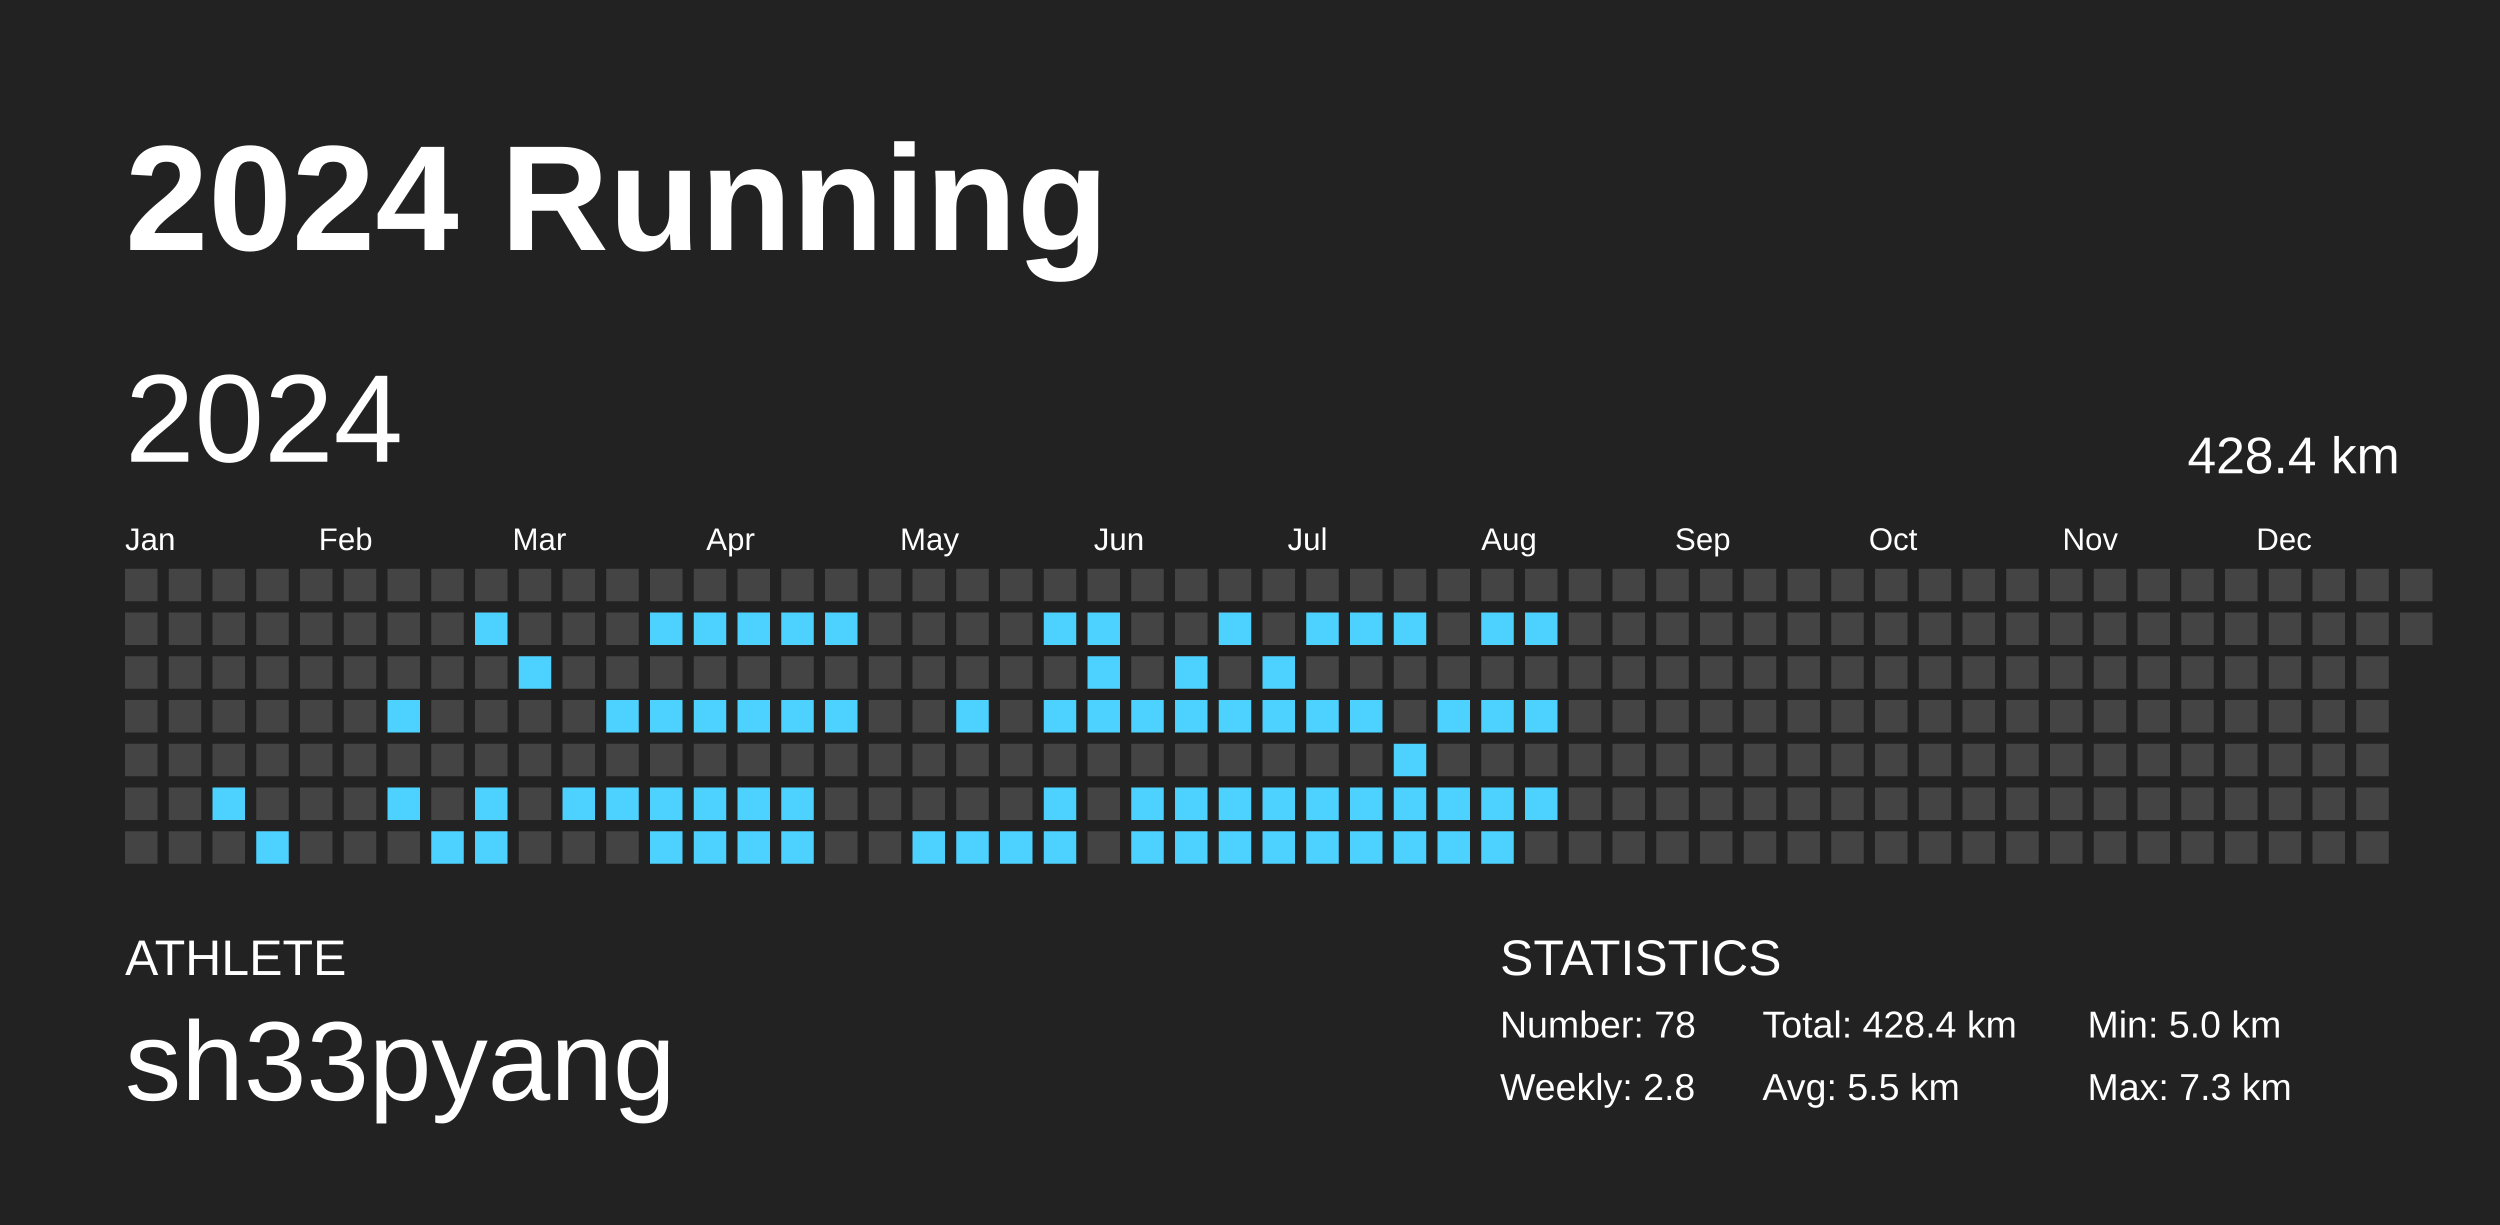
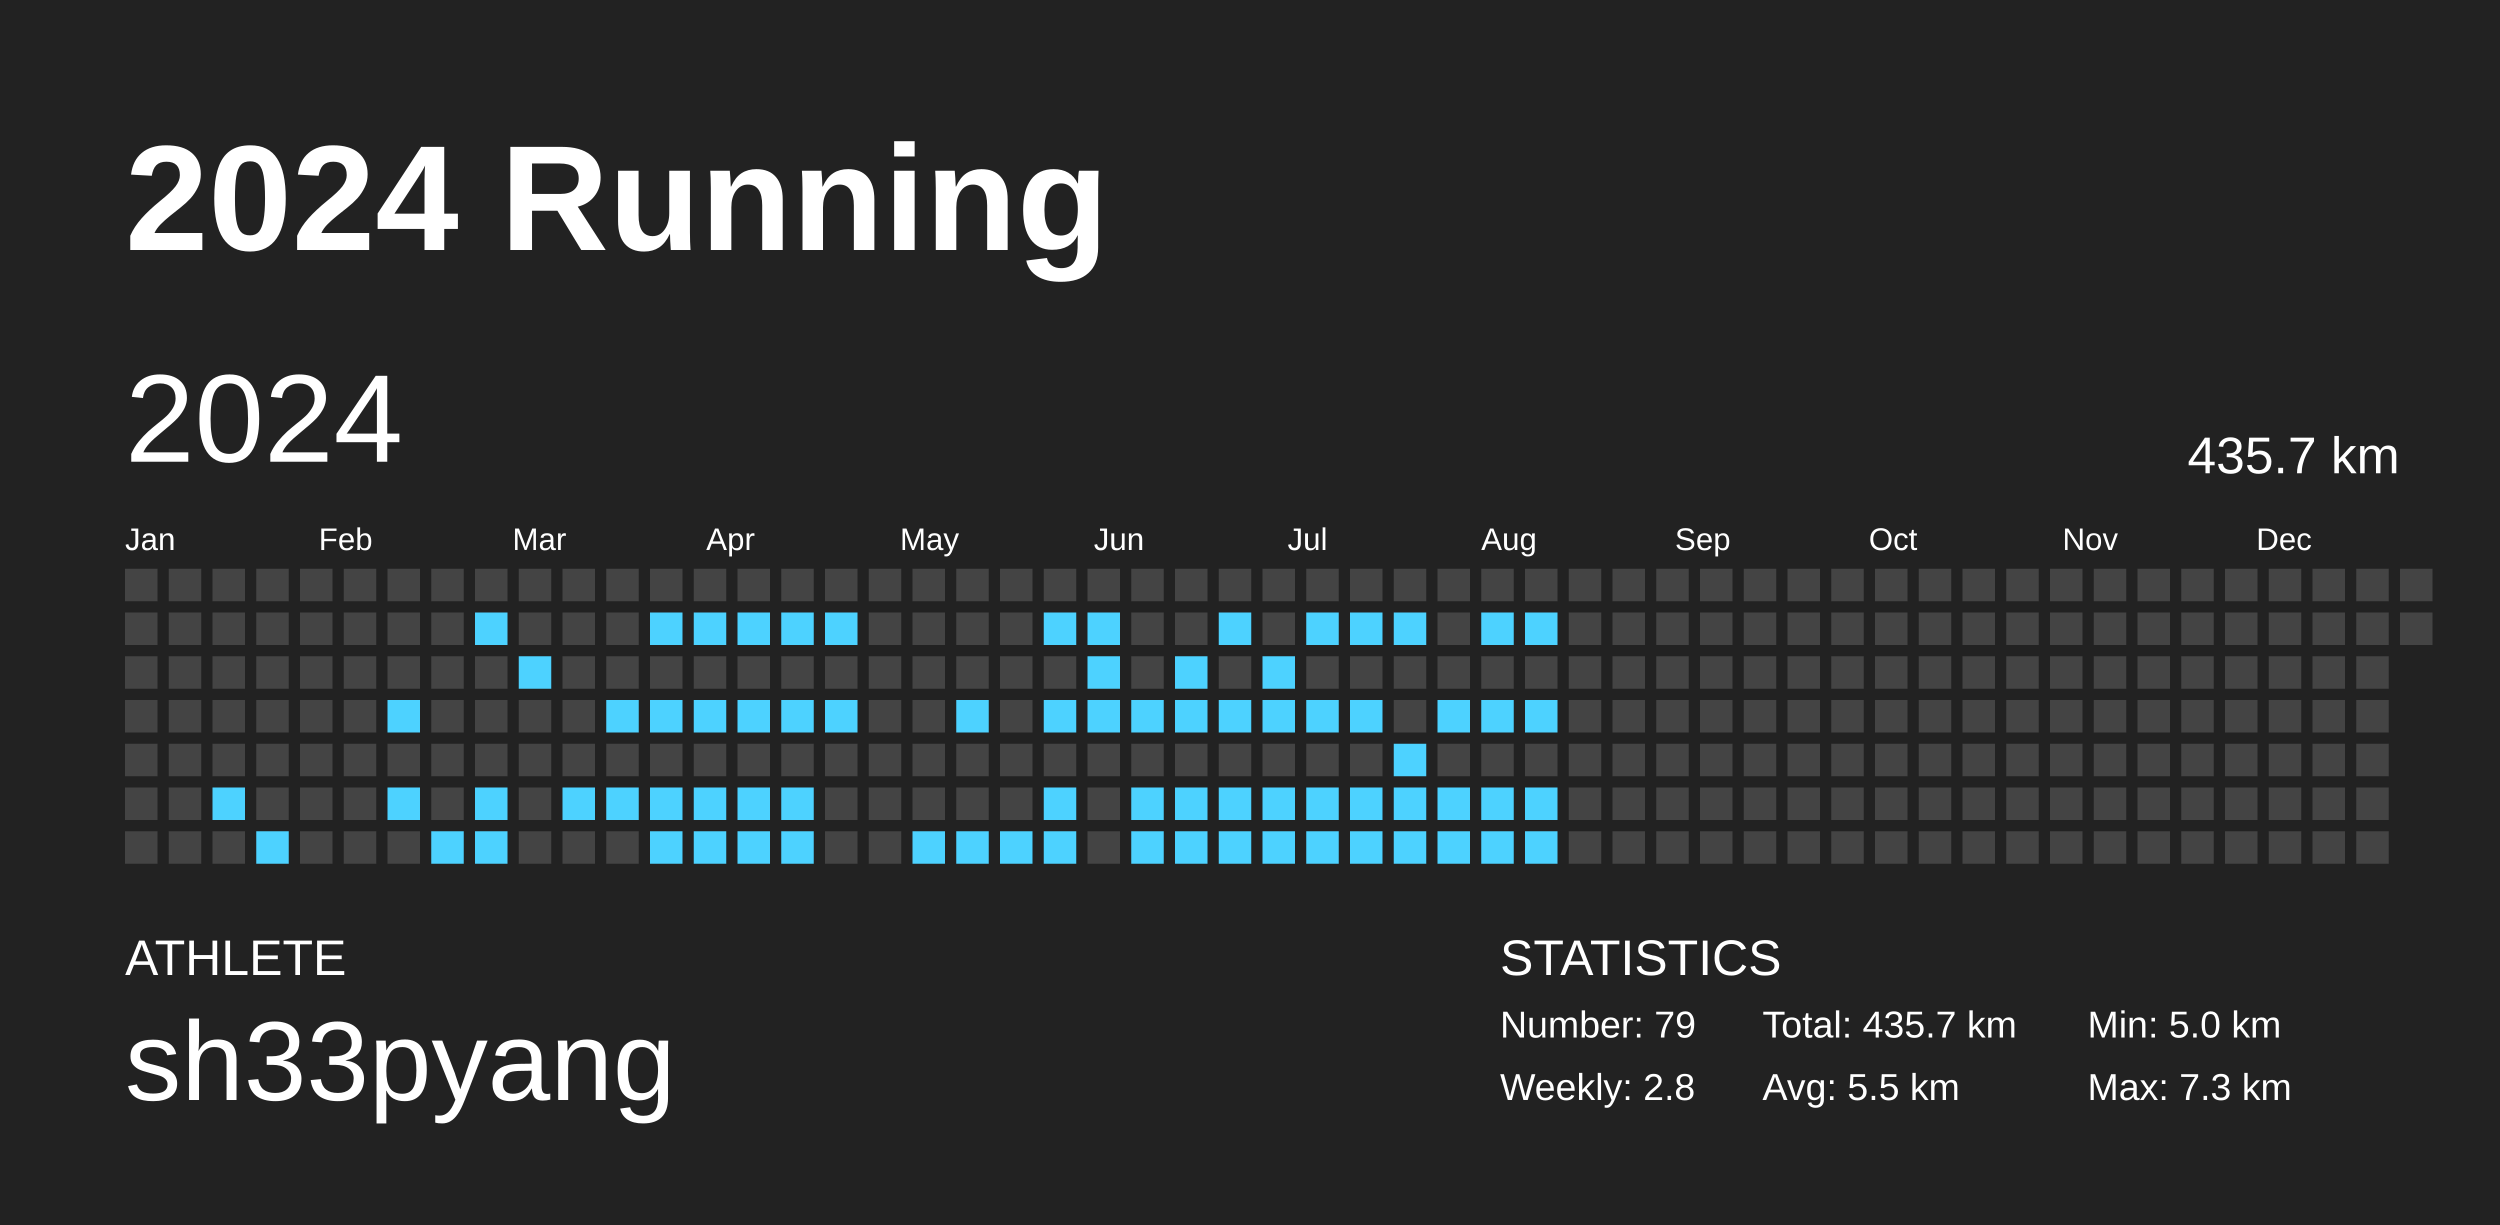
<svg xmlns="http://www.w3.org/2000/svg" baseProfile="full" height="98mm" version="1.1" viewBox="0,0,200,98" width="200mm">
  <defs />
  <rect fill="#222222" height="98" width="200" x="0" y="0" />
  <text fill="#FFFFFF" style="font-size:12px; font-family:Arial; font-weight:bold;" x="10" y="20">2024 Running</text>
  <text fill="#FFFFFF" style="font-size:4px; font-family:Arial" x="10" y="78">ATHLETE</text>
  <text fill="#FFFFFF" style="font-size:9px; font-family:Arial" x="10" y="88">sh33pyang</text>
  <text fill="#FFFFFF" style="font-size:4px; font-family:Arial" x="120" y="78">STATISTICS</text>
-   <text fill="#FFFFFF" style="font-size:3px; font-family:Arial" x="120" y="83">Number: 78</text>
+   <text fill="#FFFFFF" style="font-size:3px; font-family:Arial" x="120" y="83">Number: 79</text>
  <text fill="#FFFFFF" style="font-size:3px; font-family:Arial" x="120" y="88">Weekly: 2.8</text>
-   <text fill="#FFFFFF" style="font-size:3px; font-family:Arial" x="141" y="83">Total: 428.4 km</text>
+   <text fill="#FFFFFF" style="font-size:3px; font-family:Arial" x="141" y="83">Total: 435.7 km</text>
  <text fill="#FFFFFF" style="font-size:3px; font-family:Arial" x="141" y="88">Avg: 5.5 km</text>
  <text fill="#FFFFFF" style="font-size:3px; font-family:Arial" x="167" y="83">Min: 5.0 km</text>
  <text fill="#FFFFFF" style="font-size:3px; font-family:Arial" x="167" y="88">Max: 7.3 km</text>
  <text dominant-baseline="hanging" fill="#FFFFFF" style="font-size:10.0px; font-family:Arial;" x="10" y="30">2024</text>
-   <text dominant-baseline="hanging" fill="#FFFFFF" style="font-size:4.125px; font-family:Arial;" x="175" y="35">428.4 km</text>
+   <text dominant-baseline="hanging" fill="#FFFFFF" style="font-size:4.125px; font-family:Arial;" x="175" y="35">435.7 km</text>
  <text fill="#FFFFFF" style="font-size:2.5px; font-family:Arial" x="10.0" y="44">Jan</text>
  <text fill="#FFFFFF" style="font-size:2.5px; font-family:Arial" x="25.5" y="44">Feb</text>
  <text fill="#FFFFFF" style="font-size:2.5px; font-family:Arial" x="41.0" y="44">Mar</text>
  <text fill="#FFFFFF" style="font-size:2.5px; font-family:Arial" x="56.5" y="44">Apr</text>
  <text fill="#FFFFFF" style="font-size:2.5px; font-family:Arial" x="72.0" y="44">May</text>
  <text fill="#FFFFFF" style="font-size:2.5px; font-family:Arial" x="87.5" y="44">Jun</text>
  <text fill="#FFFFFF" style="font-size:2.5px; font-family:Arial" x="103.0" y="44">Jul</text>
  <text fill="#FFFFFF" style="font-size:2.5px; font-family:Arial" x="118.5" y="44">Aug</text>
  <text fill="#FFFFFF" style="font-size:2.5px; font-family:Arial" x="134.0" y="44">Sep</text>
  <text fill="#FFFFFF" style="font-size:2.5px; font-family:Arial" x="149.5" y="44">Oct</text>
  <text fill="#FFFFFF" style="font-size:2.5px; font-family:Arial" x="165.0" y="44">Nov</text>
  <text fill="#FFFFFF" style="font-size:2.5px; font-family:Arial" x="180.5" y="44">Dec</text>
  <rect fill="#444444" height="2.6" width="2.6" x="10.0" y="45.5" />
  <rect fill="#444444" height="2.6" width="2.6" x="10.0" y="49.0" />
  <rect fill="#444444" height="2.6" width="2.6" x="10.0" y="52.5" />
  <rect fill="#444444" height="2.6" width="2.6" x="10.0" y="56.0" />
  <rect fill="#444444" height="2.6" width="2.6" x="10.0" y="59.5" />
  <rect fill="#444444" height="2.6" width="2.6" x="10.0" y="63.0" />
  <rect fill="#444444" height="2.6" width="2.6" x="10.0" y="66.5" />
  <rect fill="#444444" height="2.6" width="2.6" x="13.5" y="45.5" />
  <rect fill="#444444" height="2.6" width="2.6" x="13.5" y="49.0" />
  <rect fill="#444444" height="2.6" width="2.6" x="13.5" y="52.5" />
  <rect fill="#444444" height="2.6" width="2.6" x="13.5" y="56.0" />
  <rect fill="#444444" height="2.6" width="2.6" x="13.5" y="59.5" />
  <rect fill="#444444" height="2.6" width="2.6" x="13.5" y="63.0" />
  <rect fill="#444444" height="2.6" width="2.6" x="13.5" y="66.5" />
  <rect fill="#444444" height="2.6" width="2.6" x="17.0" y="45.5" />
  <rect fill="#444444" height="2.6" width="2.6" x="17.0" y="49.0" />
  <rect fill="#444444" height="2.6" width="2.6" x="17.0" y="52.5" />
  <rect fill="#444444" height="2.6" width="2.6" x="17.0" y="56.0" />
  <rect fill="#444444" height="2.6" width="2.6" x="17.0" y="59.5" />
  <rect fill="#4dd2ff" height="2.6" width="2.6" x="17.0" y="63.0" />
  <rect fill="#444444" height="2.6" width="2.6" x="17.0" y="66.5" />
  <rect fill="#444444" height="2.6" width="2.6" x="20.5" y="45.5" />
  <rect fill="#444444" height="2.6" width="2.6" x="20.5" y="49.0" />
  <rect fill="#444444" height="2.6" width="2.6" x="20.5" y="52.5" />
  <rect fill="#444444" height="2.6" width="2.6" x="20.5" y="56.0" />
  <rect fill="#444444" height="2.6" width="2.6" x="20.5" y="59.5" />
  <rect fill="#444444" height="2.6" width="2.6" x="20.5" y="63.0" />
  <rect fill="#4dd2ff" height="2.6" width="2.6" x="20.5" y="66.5" />
  <rect fill="#444444" height="2.6" width="2.6" x="24.0" y="45.5" />
  <rect fill="#444444" height="2.6" width="2.6" x="24.0" y="49.0" />
  <rect fill="#444444" height="2.6" width="2.6" x="24.0" y="52.5" />
  <rect fill="#444444" height="2.6" width="2.6" x="24.0" y="56.0" />
  <rect fill="#444444" height="2.6" width="2.6" x="24.0" y="59.5" />
  <rect fill="#444444" height="2.6" width="2.6" x="24.0" y="63.0" />
  <rect fill="#444444" height="2.6" width="2.6" x="24.0" y="66.5" />
  <rect fill="#444444" height="2.6" width="2.6" x="27.5" y="45.5" />
  <rect fill="#444444" height="2.6" width="2.6" x="27.5" y="49.0" />
  <rect fill="#444444" height="2.6" width="2.6" x="27.5" y="52.5" />
  <rect fill="#444444" height="2.6" width="2.6" x="27.5" y="56.0" />
  <rect fill="#444444" height="2.6" width="2.6" x="27.5" y="59.5" />
  <rect fill="#444444" height="2.6" width="2.6" x="27.5" y="63.0" />
  <rect fill="#444444" height="2.6" width="2.6" x="27.5" y="66.5" />
  <rect fill="#444444" height="2.6" width="2.6" x="31.0" y="45.5" />
  <rect fill="#444444" height="2.6" width="2.6" x="31.0" y="49.0" />
  <rect fill="#444444" height="2.6" width="2.6" x="31.0" y="52.5" />
  <rect fill="#4dd2ff" height="2.6" width="2.6" x="31.0" y="56.0" />
  <rect fill="#444444" height="2.6" width="2.6" x="31.0" y="59.5" />
  <rect fill="#4dd2ff" height="2.6" width="2.6" x="31.0" y="63.0" />
  <rect fill="#444444" height="2.6" width="2.6" x="31.0" y="66.5" />
  <rect fill="#444444" height="2.6" width="2.6" x="34.5" y="45.5" />
  <rect fill="#444444" height="2.6" width="2.6" x="34.5" y="49.0" />
  <rect fill="#444444" height="2.6" width="2.6" x="34.5" y="52.5" />
  <rect fill="#444444" height="2.6" width="2.6" x="34.5" y="56.0" />
  <rect fill="#444444" height="2.6" width="2.6" x="34.5" y="59.5" />
  <rect fill="#444444" height="2.6" width="2.6" x="34.5" y="63.0" />
  <rect fill="#4dd2ff" height="2.6" width="2.6" x="34.5" y="66.5" />
  <rect fill="#444444" height="2.6" width="2.6" x="38.0" y="45.5" />
  <rect fill="#4dd2ff" height="2.6" width="2.6" x="38.0" y="49.0" />
  <rect fill="#444444" height="2.6" width="2.6" x="38.0" y="52.5" />
  <rect fill="#444444" height="2.6" width="2.6" x="38.0" y="56.0" />
  <rect fill="#444444" height="2.6" width="2.6" x="38.0" y="59.5" />
  <rect fill="#4dd2ff" height="2.6" width="2.6" x="38.0" y="63.0" />
  <rect fill="#4dd2ff" height="2.6" width="2.6" x="38.0" y="66.5" />
  <rect fill="#444444" height="2.6" width="2.6" x="41.5" y="45.5" />
  <rect fill="#444444" height="2.6" width="2.6" x="41.5" y="49.0" />
  <rect fill="#4dd2ff" height="2.6" width="2.6" x="41.5" y="52.5" />
  <rect fill="#444444" height="2.6" width="2.6" x="41.5" y="56.0" />
  <rect fill="#444444" height="2.6" width="2.6" x="41.5" y="59.5" />
  <rect fill="#444444" height="2.6" width="2.6" x="41.5" y="63.0" />
  <rect fill="#444444" height="2.6" width="2.6" x="41.5" y="66.5" />
  <rect fill="#444444" height="2.6" width="2.6" x="45.0" y="45.5" />
  <rect fill="#444444" height="2.6" width="2.6" x="45.0" y="49.0" />
  <rect fill="#444444" height="2.6" width="2.6" x="45.0" y="52.5" />
  <rect fill="#444444" height="2.6" width="2.6" x="45.0" y="56.0" />
  <rect fill="#444444" height="2.6" width="2.6" x="45.0" y="59.5" />
  <rect fill="#4dd2ff" height="2.6" width="2.6" x="45.0" y="63.0" />
  <rect fill="#444444" height="2.6" width="2.6" x="45.0" y="66.5" />
  <rect fill="#444444" height="2.6" width="2.6" x="48.5" y="45.5" />
  <rect fill="#444444" height="2.6" width="2.6" x="48.5" y="49.0" />
  <rect fill="#444444" height="2.6" width="2.6" x="48.5" y="52.5" />
  <rect fill="#4dd2ff" height="2.6" width="2.6" x="48.5" y="56.0" />
  <rect fill="#444444" height="2.6" width="2.6" x="48.5" y="59.5" />
  <rect fill="#4dd2ff" height="2.6" width="2.6" x="48.5" y="63.0" />
  <rect fill="#444444" height="2.6" width="2.6" x="48.5" y="66.5" />
  <rect fill="#444444" height="2.6" width="2.6" x="52.0" y="45.5" />
  <rect fill="#4dd2ff" height="2.6" width="2.6" x="52.0" y="49.0" />
  <rect fill="#444444" height="2.6" width="2.6" x="52.0" y="52.5" />
  <rect fill="#4dd2ff" height="2.6" width="2.6" x="52.0" y="56.0" />
  <rect fill="#444444" height="2.6" width="2.6" x="52.0" y="59.5" />
  <rect fill="#4dd2ff" height="2.6" width="2.6" x="52.0" y="63.0" />
  <rect fill="#4dd2ff" height="2.6" width="2.6" x="52.0" y="66.5" />
  <rect fill="#444444" height="2.6" width="2.6" x="55.5" y="45.5" />
  <rect fill="#4dd2ff" height="2.6" width="2.6" x="55.5" y="49.0" />
  <rect fill="#444444" height="2.6" width="2.6" x="55.5" y="52.5" />
  <rect fill="#4dd2ff" height="2.6" width="2.6" x="55.5" y="56.0" />
  <rect fill="#444444" height="2.6" width="2.6" x="55.5" y="59.5" />
  <rect fill="#4dd2ff" height="2.6" width="2.6" x="55.5" y="63.0" />
  <rect fill="#4dd2ff" height="2.6" width="2.6" x="55.5" y="66.5" />
  <rect fill="#444444" height="2.6" width="2.6" x="59.0" y="45.5" />
  <rect fill="#4dd2ff" height="2.6" width="2.6" x="59.0" y="49.0" />
  <rect fill="#444444" height="2.6" width="2.6" x="59.0" y="52.5" />
  <rect fill="#4dd2ff" height="2.6" width="2.6" x="59.0" y="56.0" />
  <rect fill="#444444" height="2.6" width="2.6" x="59.0" y="59.5" />
  <rect fill="#4dd2ff" height="2.6" width="2.6" x="59.0" y="63.0" />
  <rect fill="#4dd2ff" height="2.6" width="2.6" x="59.0" y="66.5" />
  <rect fill="#444444" height="2.6" width="2.6" x="62.5" y="45.5" />
  <rect fill="#4dd2ff" height="2.6" width="2.6" x="62.5" y="49.0" />
  <rect fill="#444444" height="2.6" width="2.6" x="62.5" y="52.5" />
  <rect fill="#4dd2ff" height="2.6" width="2.6" x="62.5" y="56.0" />
  <rect fill="#444444" height="2.6" width="2.6" x="62.5" y="59.5" />
  <rect fill="#4dd2ff" height="2.6" width="2.6" x="62.5" y="63.0" />
  <rect fill="#4dd2ff" height="2.6" width="2.6" x="62.5" y="66.5" />
  <rect fill="#444444" height="2.6" width="2.6" x="66.0" y="45.5" />
  <rect fill="#4dd2ff" height="2.6" width="2.6" x="66.0" y="49.0" />
  <rect fill="#444444" height="2.6" width="2.6" x="66.0" y="52.5" />
  <rect fill="#4dd2ff" height="2.6" width="2.6" x="66.0" y="56.0" />
  <rect fill="#444444" height="2.6" width="2.6" x="66.0" y="59.5" />
  <rect fill="#444444" height="2.6" width="2.6" x="66.0" y="63.0" />
  <rect fill="#444444" height="2.6" width="2.6" x="66.0" y="66.5" />
  <rect fill="#444444" height="2.6" width="2.6" x="69.5" y="45.5" />
  <rect fill="#444444" height="2.6" width="2.6" x="69.5" y="49.0" />
  <rect fill="#444444" height="2.6" width="2.6" x="69.5" y="52.5" />
  <rect fill="#444444" height="2.6" width="2.6" x="69.5" y="56.0" />
  <rect fill="#444444" height="2.6" width="2.6" x="69.5" y="59.5" />
  <rect fill="#444444" height="2.6" width="2.6" x="69.5" y="63.0" />
  <rect fill="#444444" height="2.6" width="2.6" x="69.5" y="66.5" />
  <rect fill="#444444" height="2.6" width="2.6" x="73.0" y="45.5" />
  <rect fill="#444444" height="2.6" width="2.6" x="73.0" y="49.0" />
  <rect fill="#444444" height="2.6" width="2.6" x="73.0" y="52.5" />
  <rect fill="#444444" height="2.6" width="2.6" x="73.0" y="56.0" />
  <rect fill="#444444" height="2.6" width="2.6" x="73.0" y="59.5" />
  <rect fill="#444444" height="2.6" width="2.6" x="73.0" y="63.0" />
  <rect fill="#4dd2ff" height="2.6" width="2.6" x="73.0" y="66.5" />
  <rect fill="#444444" height="2.6" width="2.6" x="76.5" y="45.5" />
  <rect fill="#444444" height="2.6" width="2.6" x="76.5" y="49.0" />
  <rect fill="#444444" height="2.6" width="2.6" x="76.5" y="52.5" />
  <rect fill="#4dd2ff" height="2.6" width="2.6" x="76.5" y="56.0" />
  <rect fill="#444444" height="2.6" width="2.6" x="76.5" y="59.5" />
  <rect fill="#444444" height="2.6" width="2.6" x="76.5" y="63.0" />
  <rect fill="#4dd2ff" height="2.6" width="2.6" x="76.5" y="66.5" />
  <rect fill="#444444" height="2.6" width="2.6" x="80.0" y="45.5" />
  <rect fill="#444444" height="2.6" width="2.6" x="80.0" y="49.0" />
  <rect fill="#444444" height="2.6" width="2.6" x="80.0" y="52.5" />
  <rect fill="#444444" height="2.6" width="2.6" x="80.0" y="56.0" />
  <rect fill="#444444" height="2.6" width="2.6" x="80.0" y="59.5" />
  <rect fill="#444444" height="2.6" width="2.6" x="80.0" y="63.0" />
  <rect fill="#4dd2ff" height="2.6" width="2.6" x="80.0" y="66.5" />
  <rect fill="#444444" height="2.6" width="2.6" x="83.5" y="45.5" />
  <rect fill="#4dd2ff" height="2.6" width="2.6" x="83.5" y="49.0" />
  <rect fill="#444444" height="2.6" width="2.6" x="83.5" y="52.5" />
  <rect fill="#4dd2ff" height="2.6" width="2.6" x="83.5" y="56.0" />
  <rect fill="#444444" height="2.6" width="2.6" x="83.5" y="59.5" />
  <rect fill="#4dd2ff" height="2.6" width="2.6" x="83.5" y="63.0" />
  <rect fill="#4dd2ff" height="2.6" width="2.6" x="83.5" y="66.5" />
  <rect fill="#444444" height="2.6" width="2.6" x="87.0" y="45.5" />
  <rect fill="#4dd2ff" height="2.6" width="2.6" x="87.0" y="49.0" />
  <rect fill="#4dd2ff" height="2.6" width="2.6" x="87.0" y="52.5" />
  <rect fill="#4dd2ff" height="2.6" width="2.6" x="87.0" y="56.0" />
  <rect fill="#444444" height="2.6" width="2.6" x="87.0" y="59.5" />
  <rect fill="#444444" height="2.6" width="2.6" x="87.0" y="63.0" />
  <rect fill="#444444" height="2.6" width="2.6" x="87.0" y="66.5" />
  <rect fill="#444444" height="2.6" width="2.6" x="90.5" y="45.5" />
  <rect fill="#444444" height="2.6" width="2.6" x="90.5" y="49.0" />
  <rect fill="#444444" height="2.6" width="2.6" x="90.5" y="52.5" />
  <rect fill="#4dd2ff" height="2.6" width="2.6" x="90.5" y="56.0" />
  <rect fill="#444444" height="2.6" width="2.6" x="90.5" y="59.5" />
  <rect fill="#4dd2ff" height="2.6" width="2.6" x="90.5" y="63.0" />
  <rect fill="#4dd2ff" height="2.6" width="2.6" x="90.5" y="66.5" />
  <rect fill="#444444" height="2.6" width="2.6" x="94.0" y="45.5" />
  <rect fill="#444444" height="2.6" width="2.6" x="94.0" y="49.0" />
  <rect fill="#4dd2ff" height="2.6" width="2.6" x="94.0" y="52.5" />
  <rect fill="#4dd2ff" height="2.6" width="2.6" x="94.0" y="56.0" />
  <rect fill="#444444" height="2.6" width="2.6" x="94.0" y="59.5" />
  <rect fill="#4dd2ff" height="2.6" width="2.6" x="94.0" y="63.0" />
  <rect fill="#4dd2ff" height="2.6" width="2.6" x="94.0" y="66.5" />
  <rect fill="#444444" height="2.6" width="2.6" x="97.5" y="45.5" />
  <rect fill="#4dd2ff" height="2.6" width="2.6" x="97.5" y="49.0" />
  <rect fill="#444444" height="2.6" width="2.6" x="97.5" y="52.5" />
  <rect fill="#4dd2ff" height="2.6" width="2.6" x="97.5" y="56.0" />
  <rect fill="#444444" height="2.6" width="2.6" x="97.5" y="59.5" />
  <rect fill="#4dd2ff" height="2.6" width="2.6" x="97.5" y="63.0" />
  <rect fill="#4dd2ff" height="2.6" width="2.6" x="97.5" y="66.5" />
  <rect fill="#444444" height="2.6" width="2.6" x="101.0" y="45.5" />
  <rect fill="#444444" height="2.6" width="2.6" x="101.0" y="49.0" />
  <rect fill="#4dd2ff" height="2.6" width="2.6" x="101.0" y="52.5" />
  <rect fill="#4dd2ff" height="2.6" width="2.6" x="101.0" y="56.0" />
  <rect fill="#444444" height="2.6" width="2.6" x="101.0" y="59.5" />
  <rect fill="#4dd2ff" height="2.6" width="2.6" x="101.0" y="63.0" />
  <rect fill="#4dd2ff" height="2.6" width="2.6" x="101.0" y="66.5" />
  <rect fill="#444444" height="2.6" width="2.6" x="104.5" y="45.5" />
  <rect fill="#4dd2ff" height="2.6" width="2.6" x="104.5" y="49.0" />
  <rect fill="#444444" height="2.6" width="2.6" x="104.5" y="52.5" />
  <rect fill="#4dd2ff" height="2.6" width="2.6" x="104.5" y="56.0" />
  <rect fill="#444444" height="2.6" width="2.6" x="104.5" y="59.5" />
  <rect fill="#4dd2ff" height="2.6" width="2.6" x="104.5" y="63.0" />
  <rect fill="#4dd2ff" height="2.6" width="2.6" x="104.5" y="66.5" />
  <rect fill="#444444" height="2.6" width="2.6" x="108.0" y="45.5" />
  <rect fill="#4dd2ff" height="2.6" width="2.6" x="108.0" y="49.0" />
  <rect fill="#444444" height="2.6" width="2.6" x="108.0" y="52.5" />
  <rect fill="#4dd2ff" height="2.6" width="2.6" x="108.0" y="56.0" />
  <rect fill="#444444" height="2.6" width="2.6" x="108.0" y="59.5" />
  <rect fill="#4dd2ff" height="2.6" width="2.6" x="108.0" y="63.0" />
  <rect fill="#4dd2ff" height="2.6" width="2.6" x="108.0" y="66.5" />
  <rect fill="#444444" height="2.6" width="2.6" x="111.5" y="45.5" />
  <rect fill="#4dd2ff" height="2.6" width="2.6" x="111.5" y="49.0" />
  <rect fill="#444444" height="2.6" width="2.6" x="111.5" y="52.5" />
  <rect fill="#444444" height="2.6" width="2.6" x="111.5" y="56.0" />
  <rect fill="#4dd2ff" height="2.6" width="2.6" x="111.5" y="59.5" />
  <rect fill="#4dd2ff" height="2.6" width="2.6" x="111.5" y="63.0" />
  <rect fill="#4dd2ff" height="2.6" width="2.6" x="111.5" y="66.5" />
  <rect fill="#444444" height="2.6" width="2.6" x="115.0" y="45.5" />
  <rect fill="#444444" height="2.6" width="2.6" x="115.0" y="49.0" />
  <rect fill="#444444" height="2.6" width="2.6" x="115.0" y="52.5" />
  <rect fill="#4dd2ff" height="2.6" width="2.6" x="115.0" y="56.0" />
  <rect fill="#444444" height="2.6" width="2.6" x="115.0" y="59.5" />
  <rect fill="#4dd2ff" height="2.6" width="2.6" x="115.0" y="63.0" />
  <rect fill="#4dd2ff" height="2.6" width="2.6" x="115.0" y="66.5" />
  <rect fill="#444444" height="2.6" width="2.6" x="118.5" y="45.5" />
  <rect fill="#4dd2ff" height="2.6" width="2.6" x="118.5" y="49.0" />
  <rect fill="#444444" height="2.6" width="2.6" x="118.5" y="52.5" />
  <rect fill="#4dd2ff" height="2.6" width="2.6" x="118.5" y="56.0" />
  <rect fill="#444444" height="2.6" width="2.6" x="118.5" y="59.5" />
  <rect fill="#4dd2ff" height="2.6" width="2.6" x="118.5" y="63.0" />
  <rect fill="#4dd2ff" height="2.6" width="2.6" x="118.5" y="66.5" />
  <rect fill="#444444" height="2.6" width="2.6" x="122.0" y="45.5" />
  <rect fill="#4dd2ff" height="2.6" width="2.6" x="122.0" y="49.0" />
  <rect fill="#444444" height="2.6" width="2.6" x="122.0" y="52.5" />
  <rect fill="#4dd2ff" height="2.6" width="2.6" x="122.0" y="56.0" />
  <rect fill="#444444" height="2.6" width="2.6" x="122.0" y="59.5" />
  <rect fill="#4dd2ff" height="2.6" width="2.6" x="122.0" y="63.0" />
-   <rect fill="#444444" height="2.6" width="2.6" x="122.0" y="66.5" />
+   <rect fill="#4dd2ff" height="2.6" width="2.6" x="122.0" y="66.5" />
  <rect fill="#444444" height="2.6" width="2.6" x="125.5" y="45.5" />
  <rect fill="#444444" height="2.6" width="2.6" x="125.5" y="49.0" />
  <rect fill="#444444" height="2.6" width="2.6" x="125.5" y="52.5" />
  <rect fill="#444444" height="2.6" width="2.6" x="125.5" y="56.0" />
  <rect fill="#444444" height="2.6" width="2.6" x="125.5" y="59.5" />
  <rect fill="#444444" height="2.6" width="2.6" x="125.5" y="63.0" />
  <rect fill="#444444" height="2.6" width="2.6" x="125.5" y="66.5" />
  <rect fill="#444444" height="2.6" width="2.6" x="129.0" y="45.5" />
  <rect fill="#444444" height="2.6" width="2.6" x="129.0" y="49.0" />
  <rect fill="#444444" height="2.6" width="2.6" x="129.0" y="52.5" />
  <rect fill="#444444" height="2.6" width="2.6" x="129.0" y="56.0" />
  <rect fill="#444444" height="2.6" width="2.6" x="129.0" y="59.5" />
  <rect fill="#444444" height="2.6" width="2.6" x="129.0" y="63.0" />
  <rect fill="#444444" height="2.6" width="2.6" x="129.0" y="66.5" />
  <rect fill="#444444" height="2.6" width="2.6" x="132.5" y="45.5" />
  <rect fill="#444444" height="2.6" width="2.6" x="132.5" y="49.0" />
  <rect fill="#444444" height="2.6" width="2.6" x="132.5" y="52.5" />
  <rect fill="#444444" height="2.6" width="2.6" x="132.5" y="56.0" />
  <rect fill="#444444" height="2.6" width="2.6" x="132.5" y="59.5" />
  <rect fill="#444444" height="2.6" width="2.6" x="132.5" y="63.0" />
  <rect fill="#444444" height="2.6" width="2.6" x="132.5" y="66.5" />
  <rect fill="#444444" height="2.6" width="2.6" x="136.0" y="45.5" />
  <rect fill="#444444" height="2.6" width="2.6" x="136.0" y="49.0" />
  <rect fill="#444444" height="2.6" width="2.6" x="136.0" y="52.5" />
  <rect fill="#444444" height="2.6" width="2.6" x="136.0" y="56.0" />
  <rect fill="#444444" height="2.6" width="2.6" x="136.0" y="59.5" />
  <rect fill="#444444" height="2.6" width="2.6" x="136.0" y="63.0" />
  <rect fill="#444444" height="2.6" width="2.6" x="136.0" y="66.5" />
  <rect fill="#444444" height="2.6" width="2.6" x="139.5" y="45.5" />
  <rect fill="#444444" height="2.6" width="2.6" x="139.5" y="49.0" />
  <rect fill="#444444" height="2.6" width="2.6" x="139.5" y="52.5" />
  <rect fill="#444444" height="2.6" width="2.6" x="139.5" y="56.0" />
  <rect fill="#444444" height="2.6" width="2.6" x="139.5" y="59.5" />
  <rect fill="#444444" height="2.6" width="2.6" x="139.5" y="63.0" />
  <rect fill="#444444" height="2.6" width="2.6" x="139.5" y="66.5" />
  <rect fill="#444444" height="2.6" width="2.6" x="143.0" y="45.5" />
  <rect fill="#444444" height="2.6" width="2.6" x="143.0" y="49.0" />
  <rect fill="#444444" height="2.6" width="2.6" x="143.0" y="52.5" />
  <rect fill="#444444" height="2.6" width="2.6" x="143.0" y="56.0" />
  <rect fill="#444444" height="2.6" width="2.6" x="143.0" y="59.5" />
  <rect fill="#444444" height="2.6" width="2.6" x="143.0" y="63.0" />
  <rect fill="#444444" height="2.6" width="2.6" x="143.0" y="66.5" />
  <rect fill="#444444" height="2.6" width="2.6" x="146.5" y="45.5" />
  <rect fill="#444444" height="2.6" width="2.6" x="146.5" y="49.0" />
  <rect fill="#444444" height="2.6" width="2.6" x="146.5" y="52.5" />
  <rect fill="#444444" height="2.6" width="2.6" x="146.5" y="56.0" />
  <rect fill="#444444" height="2.6" width="2.6" x="146.5" y="59.5" />
  <rect fill="#444444" height="2.6" width="2.6" x="146.5" y="63.0" />
  <rect fill="#444444" height="2.6" width="2.6" x="146.5" y="66.5" />
  <rect fill="#444444" height="2.6" width="2.6" x="150.0" y="45.5" />
  <rect fill="#444444" height="2.6" width="2.6" x="150.0" y="49.0" />
  <rect fill="#444444" height="2.6" width="2.6" x="150.0" y="52.5" />
  <rect fill="#444444" height="2.6" width="2.6" x="150.0" y="56.0" />
  <rect fill="#444444" height="2.6" width="2.6" x="150.0" y="59.5" />
  <rect fill="#444444" height="2.6" width="2.6" x="150.0" y="63.0" />
  <rect fill="#444444" height="2.6" width="2.6" x="150.0" y="66.5" />
  <rect fill="#444444" height="2.6" width="2.6" x="153.5" y="45.5" />
  <rect fill="#444444" height="2.6" width="2.6" x="153.5" y="49.0" />
  <rect fill="#444444" height="2.6" width="2.6" x="153.5" y="52.5" />
  <rect fill="#444444" height="2.6" width="2.6" x="153.5" y="56.0" />
  <rect fill="#444444" height="2.6" width="2.6" x="153.5" y="59.5" />
  <rect fill="#444444" height="2.6" width="2.6" x="153.5" y="63.0" />
  <rect fill="#444444" height="2.6" width="2.6" x="153.5" y="66.5" />
  <rect fill="#444444" height="2.6" width="2.6" x="157.0" y="45.5" />
  <rect fill="#444444" height="2.6" width="2.6" x="157.0" y="49.0" />
  <rect fill="#444444" height="2.6" width="2.6" x="157.0" y="52.5" />
  <rect fill="#444444" height="2.6" width="2.6" x="157.0" y="56.0" />
  <rect fill="#444444" height="2.6" width="2.6" x="157.0" y="59.5" />
  <rect fill="#444444" height="2.6" width="2.6" x="157.0" y="63.0" />
  <rect fill="#444444" height="2.6" width="2.6" x="157.0" y="66.5" />
  <rect fill="#444444" height="2.6" width="2.6" x="160.5" y="45.5" />
  <rect fill="#444444" height="2.6" width="2.6" x="160.5" y="49.0" />
  <rect fill="#444444" height="2.6" width="2.6" x="160.5" y="52.5" />
  <rect fill="#444444" height="2.6" width="2.6" x="160.5" y="56.0" />
  <rect fill="#444444" height="2.6" width="2.6" x="160.5" y="59.5" />
  <rect fill="#444444" height="2.6" width="2.6" x="160.5" y="63.0" />
  <rect fill="#444444" height="2.6" width="2.6" x="160.5" y="66.5" />
  <rect fill="#444444" height="2.6" width="2.6" x="164.0" y="45.5" />
  <rect fill="#444444" height="2.6" width="2.6" x="164.0" y="49.0" />
  <rect fill="#444444" height="2.6" width="2.6" x="164.0" y="52.5" />
  <rect fill="#444444" height="2.6" width="2.6" x="164.0" y="56.0" />
  <rect fill="#444444" height="2.6" width="2.6" x="164.0" y="59.5" />
  <rect fill="#444444" height="2.6" width="2.6" x="164.0" y="63.0" />
  <rect fill="#444444" height="2.6" width="2.6" x="164.0" y="66.5" />
  <rect fill="#444444" height="2.6" width="2.6" x="167.5" y="45.5" />
  <rect fill="#444444" height="2.6" width="2.6" x="167.5" y="49.0" />
  <rect fill="#444444" height="2.6" width="2.6" x="167.5" y="52.5" />
  <rect fill="#444444" height="2.6" width="2.6" x="167.5" y="56.0" />
  <rect fill="#444444" height="2.6" width="2.6" x="167.5" y="59.5" />
  <rect fill="#444444" height="2.6" width="2.6" x="167.5" y="63.0" />
  <rect fill="#444444" height="2.6" width="2.6" x="167.5" y="66.5" />
  <rect fill="#444444" height="2.6" width="2.6" x="171.0" y="45.5" />
  <rect fill="#444444" height="2.6" width="2.6" x="171.0" y="49.0" />
  <rect fill="#444444" height="2.6" width="2.6" x="171.0" y="52.5" />
  <rect fill="#444444" height="2.6" width="2.6" x="171.0" y="56.0" />
  <rect fill="#444444" height="2.6" width="2.6" x="171.0" y="59.5" />
  <rect fill="#444444" height="2.6" width="2.6" x="171.0" y="63.0" />
  <rect fill="#444444" height="2.6" width="2.6" x="171.0" y="66.5" />
  <rect fill="#444444" height="2.6" width="2.6" x="174.5" y="45.5" />
  <rect fill="#444444" height="2.6" width="2.6" x="174.5" y="49.0" />
  <rect fill="#444444" height="2.6" width="2.6" x="174.5" y="52.5" />
  <rect fill="#444444" height="2.6" width="2.6" x="174.5" y="56.0" />
  <rect fill="#444444" height="2.6" width="2.6" x="174.5" y="59.5" />
  <rect fill="#444444" height="2.6" width="2.6" x="174.5" y="63.0" />
  <rect fill="#444444" height="2.6" width="2.6" x="174.5" y="66.5" />
  <rect fill="#444444" height="2.6" width="2.6" x="178.0" y="45.5" />
  <rect fill="#444444" height="2.6" width="2.6" x="178.0" y="49.0" />
  <rect fill="#444444" height="2.6" width="2.6" x="178.0" y="52.5" />
  <rect fill="#444444" height="2.6" width="2.6" x="178.0" y="56.0" />
  <rect fill="#444444" height="2.6" width="2.6" x="178.0" y="59.5" />
  <rect fill="#444444" height="2.6" width="2.6" x="178.0" y="63.0" />
  <rect fill="#444444" height="2.6" width="2.6" x="178.0" y="66.5" />
  <rect fill="#444444" height="2.6" width="2.6" x="181.5" y="45.5" />
  <rect fill="#444444" height="2.6" width="2.6" x="181.5" y="49.0" />
  <rect fill="#444444" height="2.6" width="2.6" x="181.5" y="52.5" />
  <rect fill="#444444" height="2.6" width="2.6" x="181.5" y="56.0" />
  <rect fill="#444444" height="2.6" width="2.6" x="181.5" y="59.5" />
  <rect fill="#444444" height="2.6" width="2.6" x="181.5" y="63.0" />
  <rect fill="#444444" height="2.6" width="2.6" x="181.5" y="66.5" />
  <rect fill="#444444" height="2.6" width="2.6" x="185.0" y="45.5" />
  <rect fill="#444444" height="2.6" width="2.6" x="185.0" y="49.0" />
  <rect fill="#444444" height="2.6" width="2.6" x="185.0" y="52.5" />
  <rect fill="#444444" height="2.6" width="2.6" x="185.0" y="56.0" />
  <rect fill="#444444" height="2.6" width="2.6" x="185.0" y="59.5" />
  <rect fill="#444444" height="2.6" width="2.6" x="185.0" y="63.0" />
  <rect fill="#444444" height="2.6" width="2.6" x="185.0" y="66.5" />
  <rect fill="#444444" height="2.6" width="2.6" x="188.5" y="45.5" />
  <rect fill="#444444" height="2.6" width="2.6" x="188.5" y="49.0" />
  <rect fill="#444444" height="2.6" width="2.6" x="188.5" y="52.5" />
  <rect fill="#444444" height="2.6" width="2.6" x="188.5" y="56.0" />
  <rect fill="#444444" height="2.6" width="2.6" x="188.5" y="59.5" />
  <rect fill="#444444" height="2.6" width="2.6" x="188.5" y="63.0" />
  <rect fill="#444444" height="2.6" width="2.6" x="188.5" y="66.5" />
  <rect fill="#444444" height="2.6" width="2.6" x="192.0" y="45.5" />
  <rect fill="#444444" height="2.6" width="2.6" x="192.0" y="49.0" />
</svg>
